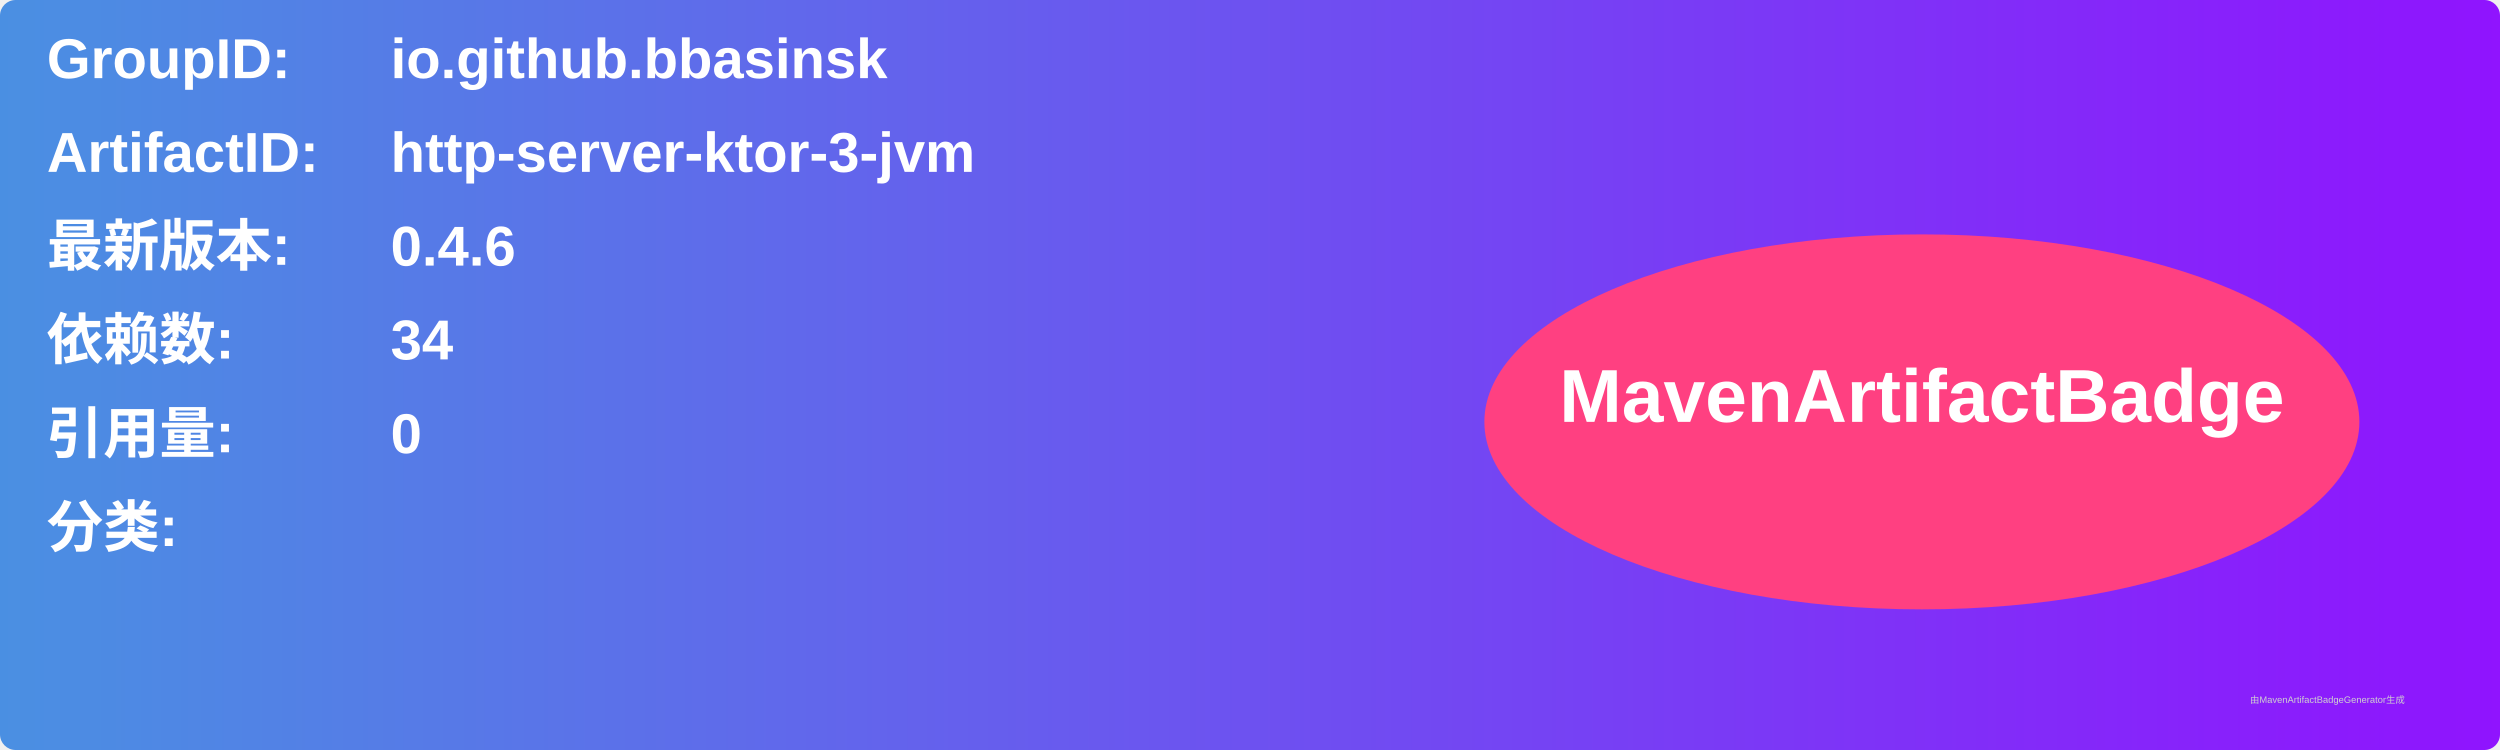
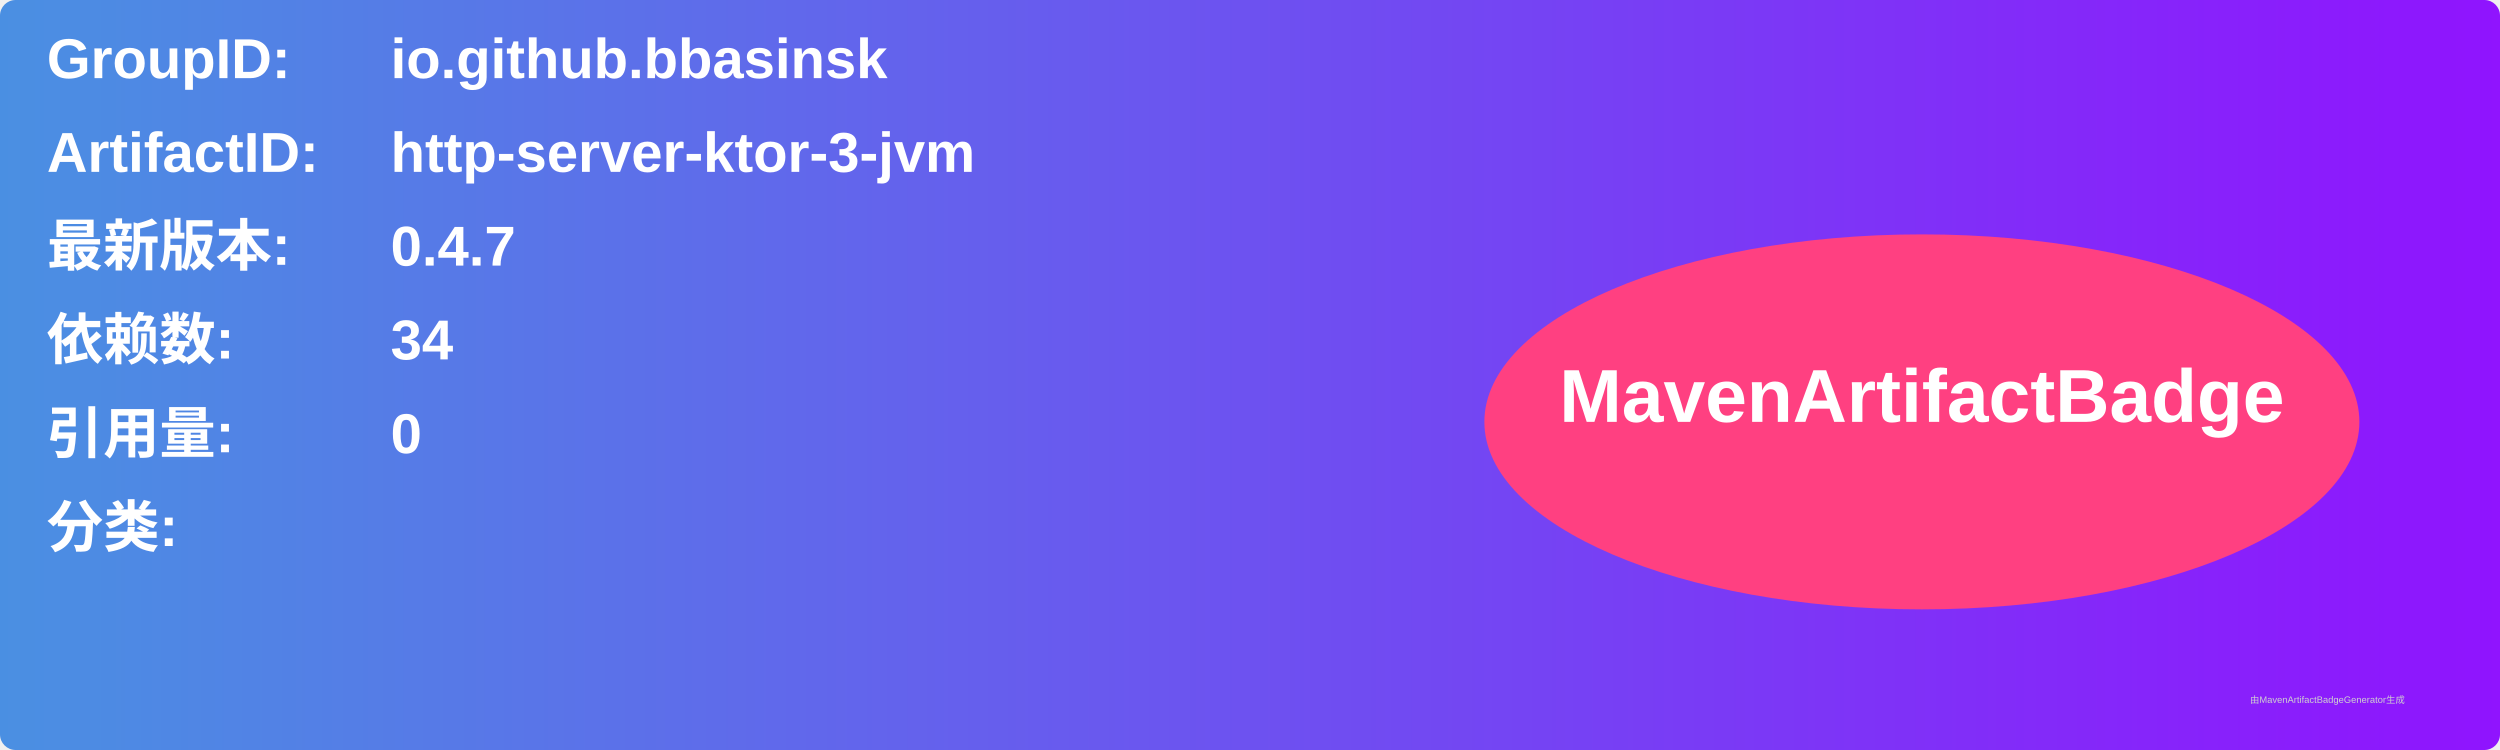
<svg xmlns="http://www.w3.org/2000/svg" width="800" height="240" viewBox="0 0 800 240">
  <linearGradient id="grad" x1="0%" y1="0%" x2="100%" y2="0%">
    <stop offset="0%" stop-color="#4a90e2" />
    <stop offset="100%" stop-color="#9013fe" />
  </linearGradient>
  <rect width="100%" height="100%" rx="5" ry="5" fill="url(#grad)" />
  <g transform="translate(15, 15)">
    <text x="0" y="10" font-family="Arial" font-size="18" fill="white" font-weight="bold" width="260">GroupID:</text>
    <text x="110" y="10" font-family="Arial" font-size="18" fill="white" font-weight="bold" width="460">io.github.bbasinsk</text>
    <text x="0" y="40" font-family="Arial" font-size="18" fill="white" font-weight="bold" width="260">ArtifactID:</text>
    <text x="110" y="40" font-family="Arial" font-size="18" fill="white" font-weight="bold" width="460">http-server-ktor-3-jvm</text>
    <text x="0" y="70" font-family="Arial" font-size="18" fill="white" font-weight="bold">最新版本:</text>
    <text x="110" y="70" font-family="Arial" font-size="18" fill="white" font-weight="bold">
-       <tspan font-weight="bold">0.4.6</tspan>
+       <tspan font-weight="bold">0.4.7</tspan>
    </text>
    <text x="0" y="100" font-family="Arial" font-size="18" fill="white" font-weight="bold">依赖数: </text>
    <text x="110" y="100" font-family="Arial" font-size="18" fill="white">
      <tspan font-weight="bold">34</tspan>
    </text>
    <text x="0" y="130" font-family="Arial" font-size="18" fill="white" font-weight="bold">引用量: </text>
    <text x="110" y="130" font-family="Arial" font-size="18" fill="white">
      <tspan font-weight="bold">0</tspan>
    </text>
    <text x="0" y="160" font-family="Arial" font-size="18" fill="white" font-weight="bold">分类:</text>
    <text x="10" y="190" font-family="Arial" font-size="10" fill="white">
      <tspan font-weight="bold" />
    </text>
    <ellipse cx="600" cy="120" rx="140" ry="60" fill="#ff4081" />
    <text x="600" y="120" text-anchor="middle" font-family="Arial" font-size="24" fill="white" font-weight="bold">MavenArtifactBadge</text>
  </g>
  <text x="720" y="225" font-family="Arial" font-size="3" fill="#d0d0d0">由MavenArtifactBadgeGenerator生成</text>
</svg>
